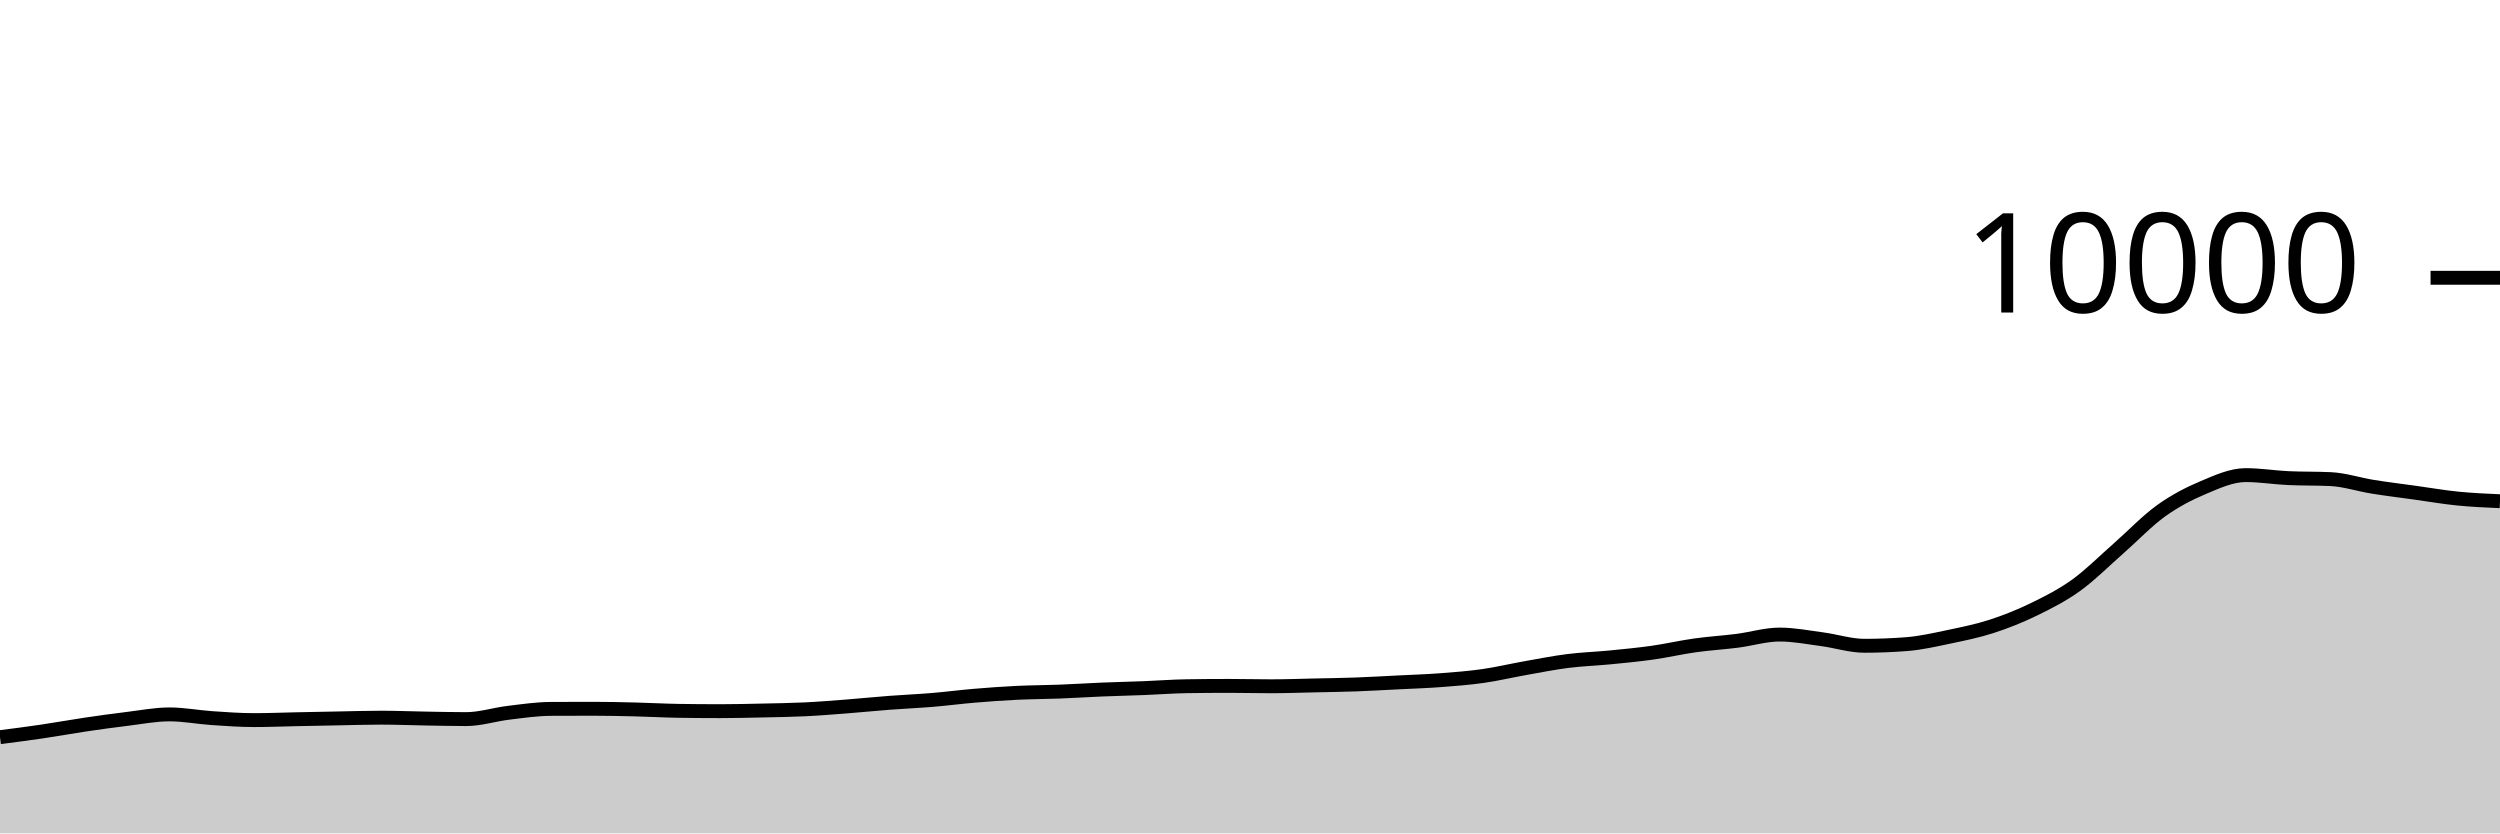
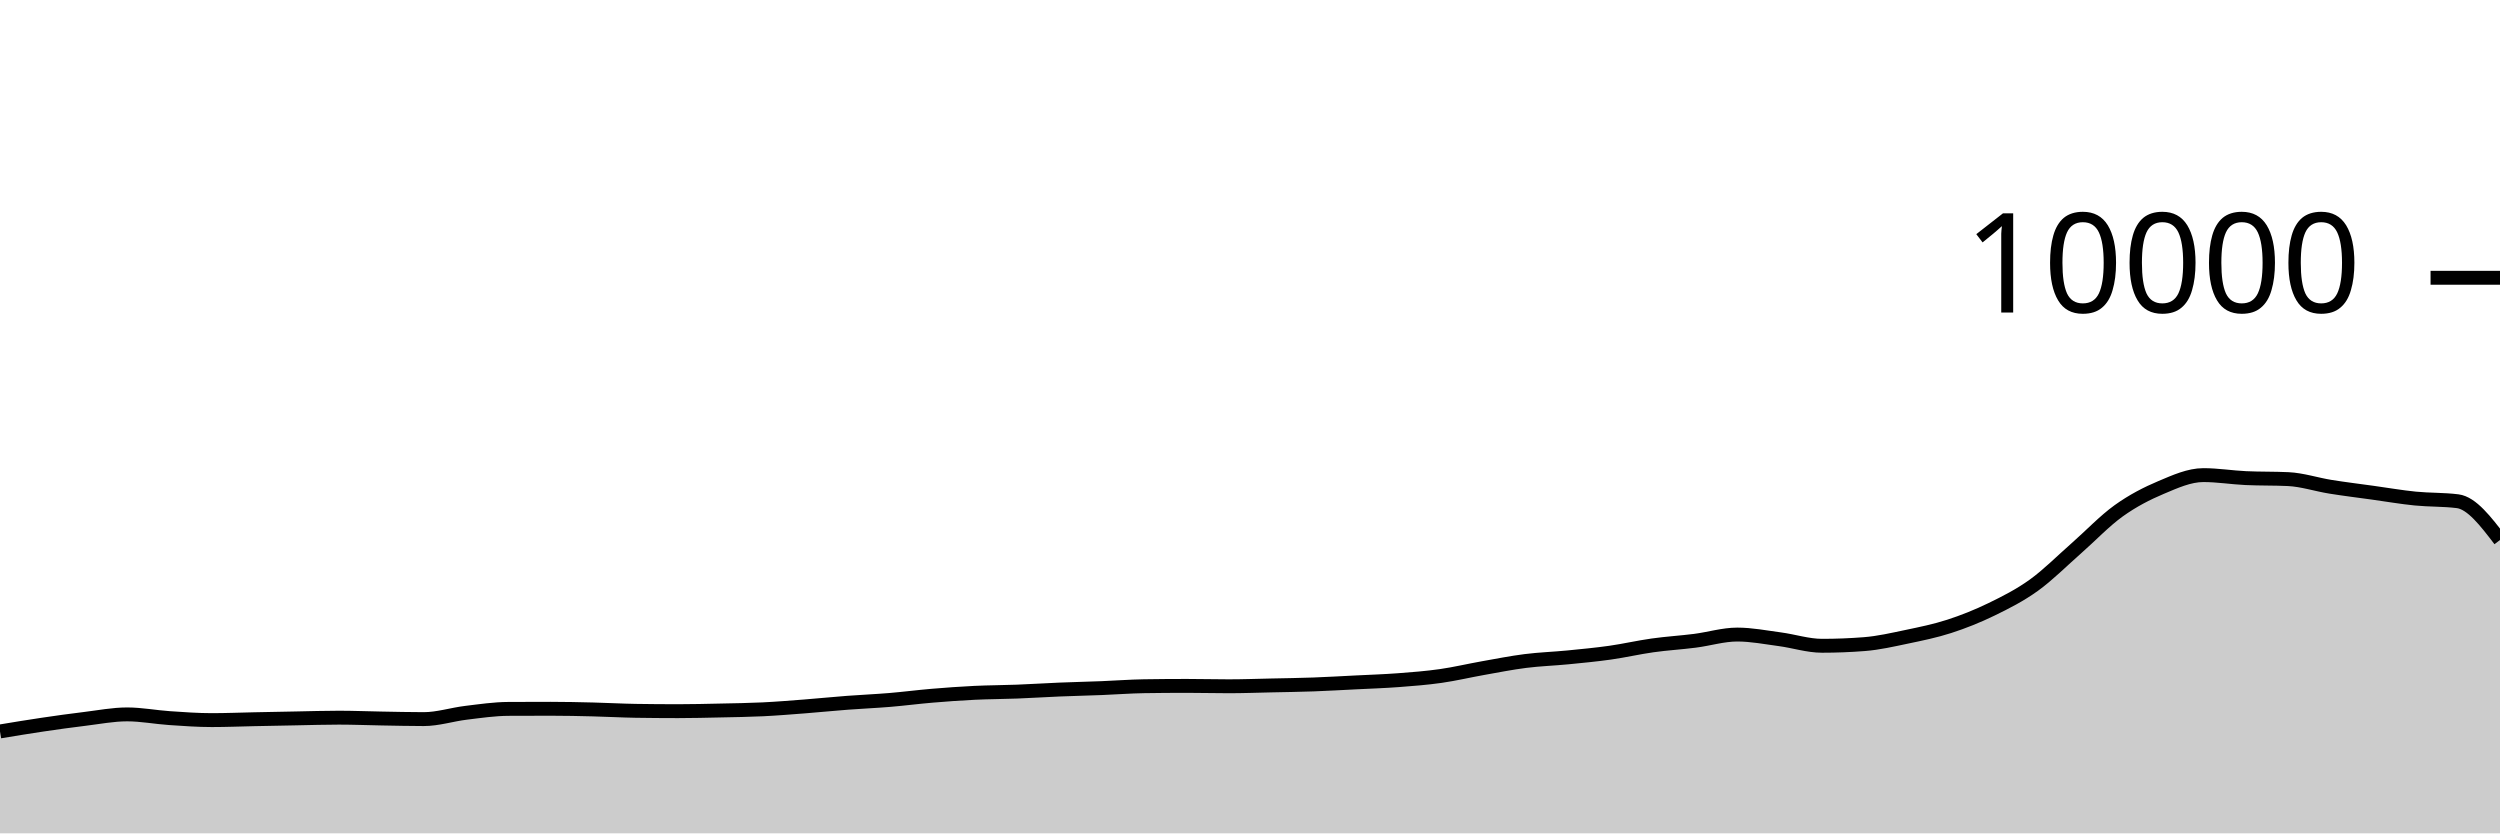
<svg xmlns="http://www.w3.org/2000/svg" viewBox="0 0 180 60">
  <g transform="translate(0,20)">
-     <path class="area" fill="rgba(0, 0, 0, 0.2)" d="M0,33.076C1.017,32.945,2.034,32.814,3.051,32.664C4.068,32.514,5.085,32.327,6.102,32.176C7.119,32.025,8.136,31.883,9.153,31.76C10.169,31.637,11.186,31.436,12.203,31.436C13.22,31.436,14.237,31.635,15.254,31.704C16.271,31.773,17.288,31.848,18.305,31.848C19.322,31.848,20.339,31.805,21.356,31.784C22.373,31.763,23.39,31.743,24.407,31.724C25.424,31.705,26.441,31.672,27.458,31.672C28.475,31.672,29.492,31.715,30.508,31.732C31.525,31.749,32.542,31.776,33.559,31.776C34.576,31.776,35.593,31.443,36.61,31.32C37.627,31.197,38.644,31.045,39.661,31.04C40.678,31.035,41.695,31.032,42.712,31.032C43.729,31.032,44.746,31.055,45.763,31.08C46.78,31.105,47.797,31.164,48.814,31.18C49.831,31.196,50.847,31.204,51.864,31.204C52.881,31.204,53.898,31.178,54.915,31.156C55.932,31.134,56.949,31.121,57.966,31.072C58.983,31.023,60,30.939,61.017,30.86C62.034,30.781,63.051,30.677,64.068,30.6C65.085,30.523,66.102,30.481,67.119,30.396C68.136,30.311,69.153,30.177,70.169,30.092C71.186,30.007,72.203,29.933,73.22,29.884C74.237,29.835,75.254,29.835,76.271,29.796C77.288,29.757,78.305,29.69,79.322,29.648C80.339,29.606,81.356,29.584,82.373,29.544C83.39,29.504,84.407,29.424,85.424,29.408C86.441,29.392,87.458,29.384,88.475,29.384C89.492,29.384,90.508,29.412,91.525,29.412C92.542,29.412,93.559,29.374,94.576,29.352C95.593,29.33,96.61,29.317,97.627,29.28C98.644,29.243,99.661,29.183,100.678,29.132C101.695,29.081,102.712,29.049,103.729,28.972C104.746,28.895,105.763,28.817,106.78,28.672C107.797,28.527,108.814,28.284,109.831,28.104C110.847,27.924,111.864,27.721,112.881,27.592C113.898,27.463,114.915,27.432,115.932,27.332C116.949,27.232,117.966,27.136,118.983,26.992C120,26.848,121.017,26.611,122.034,26.468C123.051,26.325,124.068,26.266,125.085,26.136C126.102,26.006,127.119,25.688,128.136,25.688C129.153,25.688,130.169,25.889,131.186,26.024C132.203,26.159,133.22,26.496,134.237,26.496C135.254,26.496,136.271,26.456,137.288,26.376C138.305,26.296,139.322,26.061,140.339,25.848C141.356,25.635,142.373,25.429,143.39,25.1C144.407,24.771,145.424,24.367,146.441,23.872C147.458,23.377,148.475,22.864,149.492,22.132C150.508,21.4,151.525,20.372,152.542,19.48C153.559,18.588,154.576,17.51,155.593,16.78C156.61,16.05,157.627,15.529,158.644,15.1C159.661,14.671,160.678,14.208,161.695,14.208C162.712,14.208,163.729,14.376,164.746,14.424C165.763,14.472,166.78,14.448,167.797,14.496C168.814,14.544,169.831,14.885,170.847,15.048C171.864,15.211,172.881,15.335,173.898,15.476C174.915,15.617,175.932,15.794,176.949,15.896C177.966,15.998,178.983,16.043,180,16.088L180,40C178.983,40,177.966,40,176.949,40C175.932,40,174.915,40,173.898,40C172.881,40,171.864,40,170.847,40C169.831,40,168.814,40,167.797,40C166.78,40,165.763,40,164.746,40C163.729,40,162.712,40,161.695,40C160.678,40,159.661,40,158.644,40C157.627,40,156.61,40,155.593,40C154.576,40,153.559,40,152.542,40C151.525,40,150.508,40,149.492,40C148.475,40,147.458,40,146.441,40C145.424,40,144.407,40,143.39,40C142.373,40,141.356,40,140.339,40C139.322,40,138.305,40,137.288,40C136.271,40,135.254,40,134.237,40C133.22,40,132.203,40,131.186,40C130.169,40,129.153,40,128.136,40C127.119,40,126.102,40,125.085,40C124.068,40,123.051,40,122.034,40C121.017,40,120,40,118.983,40C117.966,40,116.949,40,115.932,40C114.915,40,113.898,40,112.881,40C111.864,40,110.847,40,109.831,40C108.814,40,107.797,40,106.78,40C105.763,40,104.746,40,103.729,40C102.712,40,101.695,40,100.678,40C99.661,40,98.644,40,97.627,40C96.61,40,95.593,40,94.576,40C93.559,40,92.542,40,91.525,40C90.508,40,89.492,40,88.475,40C87.458,40,86.441,40,85.424,40C84.407,40,83.39,40,82.373,40C81.356,40,80.339,40,79.322,40C78.305,40,77.288,40,76.271,40C75.254,40,74.237,40,73.22,40C72.203,40,71.186,40,70.169,40C69.153,40,68.136,40,67.119,40C66.102,40,65.085,40,64.068,40C63.051,40,62.034,40,61.017,40C60,40,58.983,40,57.966,40C56.949,40,55.932,40,54.915,40C53.898,40,52.881,40,51.864,40C50.847,40,49.831,40,48.814,40C47.797,40,46.78,40,45.763,40C44.746,40,43.729,40,42.712,40C41.695,40,40.678,40,39.661,40C38.644,40,37.627,40,36.61,40C35.593,40,34.576,40,33.559,40C32.542,40,31.525,40,30.508,40C29.492,40,28.475,40,27.458,40C26.441,40,25.424,40,24.407,40C23.39,40,22.373,40,21.356,40C20.339,40,19.322,40,18.305,40C17.288,40,16.271,40,15.254,40C14.237,40,13.22,40,12.203,40C11.186,40,10.169,40,9.153,40C8.136,40,7.119,40,6.102,40C5.085,40,4.068,40,3.051,40C2.034,40,1.017,40,0,40Z" />
-     <path class="line" stroke="black" fill="none" d="M0,33.076C1.017,32.945,2.034,32.814,3.051,32.664C4.068,32.514,5.085,32.327,6.102,32.176C7.119,32.025,8.136,31.883,9.153,31.76C10.169,31.637,11.186,31.436,12.203,31.436C13.22,31.436,14.237,31.635,15.254,31.704C16.271,31.773,17.288,31.848,18.305,31.848C19.322,31.848,20.339,31.805,21.356,31.784C22.373,31.763,23.39,31.743,24.407,31.724C25.424,31.705,26.441,31.672,27.458,31.672C28.475,31.672,29.492,31.715,30.508,31.732C31.525,31.749,32.542,31.776,33.559,31.776C34.576,31.776,35.593,31.443,36.61,31.32C37.627,31.197,38.644,31.045,39.661,31.04C40.678,31.035,41.695,31.032,42.712,31.032C43.729,31.032,44.746,31.055,45.763,31.08C46.78,31.105,47.797,31.164,48.814,31.18C49.831,31.196,50.847,31.204,51.864,31.204C52.881,31.204,53.898,31.178,54.915,31.156C55.932,31.134,56.949,31.121,57.966,31.072C58.983,31.023,60,30.939,61.017,30.86C62.034,30.781,63.051,30.677,64.068,30.6C65.085,30.523,66.102,30.481,67.119,30.396C68.136,30.311,69.153,30.177,70.169,30.092C71.186,30.007,72.203,29.933,73.22,29.884C74.237,29.835,75.254,29.835,76.271,29.796C77.288,29.757,78.305,29.69,79.322,29.648C80.339,29.606,81.356,29.584,82.373,29.544C83.39,29.504,84.407,29.424,85.424,29.408C86.441,29.392,87.458,29.384,88.475,29.384C89.492,29.384,90.508,29.412,91.525,29.412C92.542,29.412,93.559,29.374,94.576,29.352C95.593,29.33,96.61,29.317,97.627,29.28C98.644,29.243,99.661,29.183,100.678,29.132C101.695,29.081,102.712,29.049,103.729,28.972C104.746,28.895,105.763,28.817,106.78,28.672C107.797,28.527,108.814,28.284,109.831,28.104C110.847,27.924,111.864,27.721,112.881,27.592C113.898,27.463,114.915,27.432,115.932,27.332C116.949,27.232,117.966,27.136,118.983,26.992C120,26.848,121.017,26.611,122.034,26.468C123.051,26.325,124.068,26.266,125.085,26.136C126.102,26.006,127.119,25.688,128.136,25.688C129.153,25.688,130.169,25.889,131.186,26.024C132.203,26.159,133.22,26.496,134.237,26.496C135.254,26.496,136.271,26.456,137.288,26.376C138.305,26.296,139.322,26.061,140.339,25.848C141.356,25.635,142.373,25.429,143.39,25.1C144.407,24.771,145.424,24.367,146.441,23.872C147.458,23.377,148.475,22.864,149.492,22.132C150.508,21.4,151.525,20.372,152.542,19.48C153.559,18.588,154.576,17.51,155.593,16.78C156.61,16.05,157.627,15.529,158.644,15.1C159.661,14.671,160.678,14.208,161.695,14.208C162.712,14.208,163.729,14.376,164.746,14.424C165.763,14.472,166.78,14.448,167.797,14.496C168.814,14.544,169.831,14.885,170.847,15.048C171.864,15.211,172.881,15.335,173.898,15.476C174.915,15.617,175.932,15.794,176.949,15.896C177.966,15.998,178.983,16.043,180,16.088" />
+     <path class="area" fill="rgba(0, 0, 0, 0.2)" d="M0,32.664C1.017,32.495,2.034,32.327,3.051,32.176C4.068,32.025,5.085,31.883,6.102,31.76C7.119,31.637,8.136,31.436,9.153,31.436C10.169,31.436,11.186,31.635,12.203,31.704C13.22,31.773,14.237,31.848,15.254,31.848C16.271,31.848,17.288,31.805,18.305,31.784C19.322,31.763,20.339,31.743,21.356,31.724C22.373,31.705,23.39,31.672,24.407,31.672C25.424,31.672,26.441,31.715,27.458,31.732C28.475,31.749,29.492,31.776,30.508,31.776C31.525,31.776,32.542,31.443,33.559,31.32C34.576,31.197,35.593,31.045,36.61,31.04C37.627,31.035,38.644,31.032,39.661,31.032C40.678,31.032,41.695,31.055,42.712,31.08C43.729,31.105,44.746,31.164,45.763,31.18C46.78,31.196,47.797,31.204,48.814,31.204C49.831,31.204,50.847,31.178,51.864,31.156C52.881,31.134,53.898,31.121,54.915,31.072C55.932,31.023,56.949,30.939,57.966,30.86C58.983,30.781,60,30.677,61.017,30.6C62.034,30.523,63.051,30.481,64.068,30.396C65.085,30.311,66.102,30.177,67.119,30.092C68.136,30.007,69.153,29.933,70.169,29.884C71.186,29.835,72.203,29.835,73.22,29.796C74.237,29.757,75.254,29.69,76.271,29.648C77.288,29.606,78.305,29.584,79.322,29.544C80.339,29.504,81.356,29.424,82.373,29.408C83.39,29.392,84.407,29.384,85.424,29.384C86.441,29.384,87.458,29.412,88.475,29.412C89.492,29.412,90.508,29.374,91.525,29.352C92.542,29.33,93.559,29.317,94.576,29.28C95.593,29.243,96.61,29.183,97.627,29.132C98.644,29.081,99.661,29.049,100.678,28.972C101.695,28.895,102.712,28.817,103.729,28.672C104.746,28.527,105.763,28.284,106.78,28.104C107.797,27.924,108.814,27.721,109.831,27.592C110.847,27.463,111.864,27.432,112.881,27.332C113.898,27.232,114.915,27.136,115.932,26.992C116.949,26.848,117.966,26.611,118.983,26.468C120,26.325,121.017,26.266,122.034,26.136C123.051,26.006,124.068,25.688,125.085,25.688C126.102,25.688,127.119,25.889,128.136,26.024C129.153,26.159,130.169,26.496,131.186,26.496C132.203,26.496,133.22,26.456,134.237,26.376C135.254,26.296,136.271,26.061,137.288,25.848C138.305,25.635,139.322,25.429,140.339,25.1C141.356,24.771,142.373,24.367,143.39,23.872C144.407,23.377,145.424,22.864,146.441,22.132C147.458,21.4,148.475,20.372,149.492,19.48C150.508,18.588,151.525,17.51,152.542,16.78C153.559,16.05,154.576,15.529,155.593,15.1C156.61,14.671,157.627,14.208,158.644,14.208C159.661,14.208,160.678,14.376,161.695,14.424C162.712,14.472,163.729,14.448,164.746,14.496C165.763,14.544,166.78,14.885,167.797,15.048C168.814,15.211,169.831,15.335,170.847,15.476C171.864,15.617,172.881,15.794,173.898,15.896C174.915,15.998,175.932,15.96,176.949,16.088C177.966,16.216,178.983,17.548,180,18.88L180,40C178.983,40,177.966,40,176.949,40C175.932,40,174.915,40,173.898,40C172.881,40,171.864,40,170.847,40C169.831,40,168.814,40,167.797,40C166.78,40,165.763,40,164.746,40C163.729,40,162.712,40,161.695,40C160.678,40,159.661,40,158.644,40C157.627,40,156.61,40,155.593,40C154.576,40,153.559,40,152.542,40C151.525,40,150.508,40,149.492,40C148.475,40,147.458,40,146.441,40C145.424,40,144.407,40,143.39,40C142.373,40,141.356,40,140.339,40C139.322,40,138.305,40,137.288,40C136.271,40,135.254,40,134.237,40C133.22,40,132.203,40,131.186,40C130.169,40,129.153,40,128.136,40C127.119,40,126.102,40,125.085,40C124.068,40,123.051,40,122.034,40C121.017,40,120,40,118.983,40C117.966,40,116.949,40,115.932,40C114.915,40,113.898,40,112.881,40C111.864,40,110.847,40,109.831,40C108.814,40,107.797,40,106.78,40C105.763,40,104.746,40,103.729,40C102.712,40,101.695,40,100.678,40C99.661,40,98.644,40,97.627,40C96.61,40,95.593,40,94.576,40C93.559,40,92.542,40,91.525,40C90.508,40,89.492,40,88.475,40C87.458,40,86.441,40,85.424,40C84.407,40,83.39,40,82.373,40C81.356,40,80.339,40,79.322,40C78.305,40,77.288,40,76.271,40C75.254,40,74.237,40,73.22,40C72.203,40,71.186,40,70.169,40C69.153,40,68.136,40,67.119,40C66.102,40,65.085,40,64.068,40C63.051,40,62.034,40,61.017,40C60,40,58.983,40,57.966,40C56.949,40,55.932,40,54.915,40C53.898,40,52.881,40,51.864,40C50.847,40,49.831,40,48.814,40C47.797,40,46.78,40,45.763,40C44.746,40,43.729,40,42.712,40C41.695,40,40.678,40,39.661,40C38.644,40,37.627,40,36.61,40C35.593,40,34.576,40,33.559,40C32.542,40,31.525,40,30.508,40C29.492,40,28.475,40,27.458,40C26.441,40,25.424,40,24.407,40C23.39,40,22.373,40,21.356,40C20.339,40,19.322,40,18.305,40C17.288,40,16.271,40,15.254,40C14.237,40,13.22,40,12.203,40C11.186,40,10.169,40,9.153,40C8.136,40,7.119,40,6.102,40C5.085,40,4.068,40,3.051,40C2.034,40,1.017,40,0,40Z" />
+     <path class="line" stroke="black" fill="none" d="M0,32.664C1.017,32.495,2.034,32.327,3.051,32.176C4.068,32.025,5.085,31.883,6.102,31.76C7.119,31.637,8.136,31.436,9.153,31.436C10.169,31.436,11.186,31.635,12.203,31.704C13.22,31.773,14.237,31.848,15.254,31.848C16.271,31.848,17.288,31.805,18.305,31.784C19.322,31.763,20.339,31.743,21.356,31.724C22.373,31.705,23.39,31.672,24.407,31.672C25.424,31.672,26.441,31.715,27.458,31.732C28.475,31.749,29.492,31.776,30.508,31.776C31.525,31.776,32.542,31.443,33.559,31.32C34.576,31.197,35.593,31.045,36.61,31.04C37.627,31.035,38.644,31.032,39.661,31.032C40.678,31.032,41.695,31.055,42.712,31.08C43.729,31.105,44.746,31.164,45.763,31.18C46.78,31.196,47.797,31.204,48.814,31.204C49.831,31.204,50.847,31.178,51.864,31.156C52.881,31.134,53.898,31.121,54.915,31.072C55.932,31.023,56.949,30.939,57.966,30.86C58.983,30.781,60,30.677,61.017,30.6C62.034,30.523,63.051,30.481,64.068,30.396C65.085,30.311,66.102,30.177,67.119,30.092C68.136,30.007,69.153,29.933,70.169,29.884C71.186,29.835,72.203,29.835,73.22,29.796C74.237,29.757,75.254,29.69,76.271,29.648C77.288,29.606,78.305,29.584,79.322,29.544C80.339,29.504,81.356,29.424,82.373,29.408C83.39,29.392,84.407,29.384,85.424,29.384C86.441,29.384,87.458,29.412,88.475,29.412C89.492,29.412,90.508,29.374,91.525,29.352C92.542,29.33,93.559,29.317,94.576,29.28C95.593,29.243,96.61,29.183,97.627,29.132C98.644,29.081,99.661,29.049,100.678,28.972C101.695,28.895,102.712,28.817,103.729,28.672C104.746,28.527,105.763,28.284,106.78,28.104C107.797,27.924,108.814,27.721,109.831,27.592C110.847,27.463,111.864,27.432,112.881,27.332C113.898,27.232,114.915,27.136,115.932,26.992C116.949,26.848,117.966,26.611,118.983,26.468C120,26.325,121.017,26.266,122.034,26.136C123.051,26.006,124.068,25.688,125.085,25.688C126.102,25.688,127.119,25.889,128.136,26.024C129.153,26.159,130.169,26.496,131.186,26.496C132.203,26.496,133.22,26.456,134.237,26.376C135.254,26.296,136.271,26.061,137.288,25.848C138.305,25.635,139.322,25.429,140.339,25.1C141.356,24.771,142.373,24.367,143.39,23.872C144.407,23.377,145.424,22.864,146.441,22.132C147.458,21.4,148.475,20.372,149.492,19.48C150.508,18.588,151.525,17.51,152.542,16.78C153.559,16.05,154.576,15.529,155.593,15.1C156.61,14.671,157.627,14.208,158.644,14.208C159.661,14.208,160.678,14.376,161.695,14.424C162.712,14.472,163.729,14.448,164.746,14.496C165.763,14.544,166.78,14.885,167.797,15.048C168.814,15.211,169.831,15.335,170.847,15.476C171.864,15.617,172.881,15.794,173.898,15.896C174.915,15.998,175.932,15.96,176.949,16.088C177.966,16.216,178.983,17.548,180,18.88" />
    <path class="axis-ceiling" stroke-width="1" stroke="black" fill="none" d="M175,0L180,0" />
    <text class="axis-ceiling-label" font-family="sans-serif" text-anchor="end" font-size="10px" x="170" y="2.5">10000</text>
  </g>
</svg>
